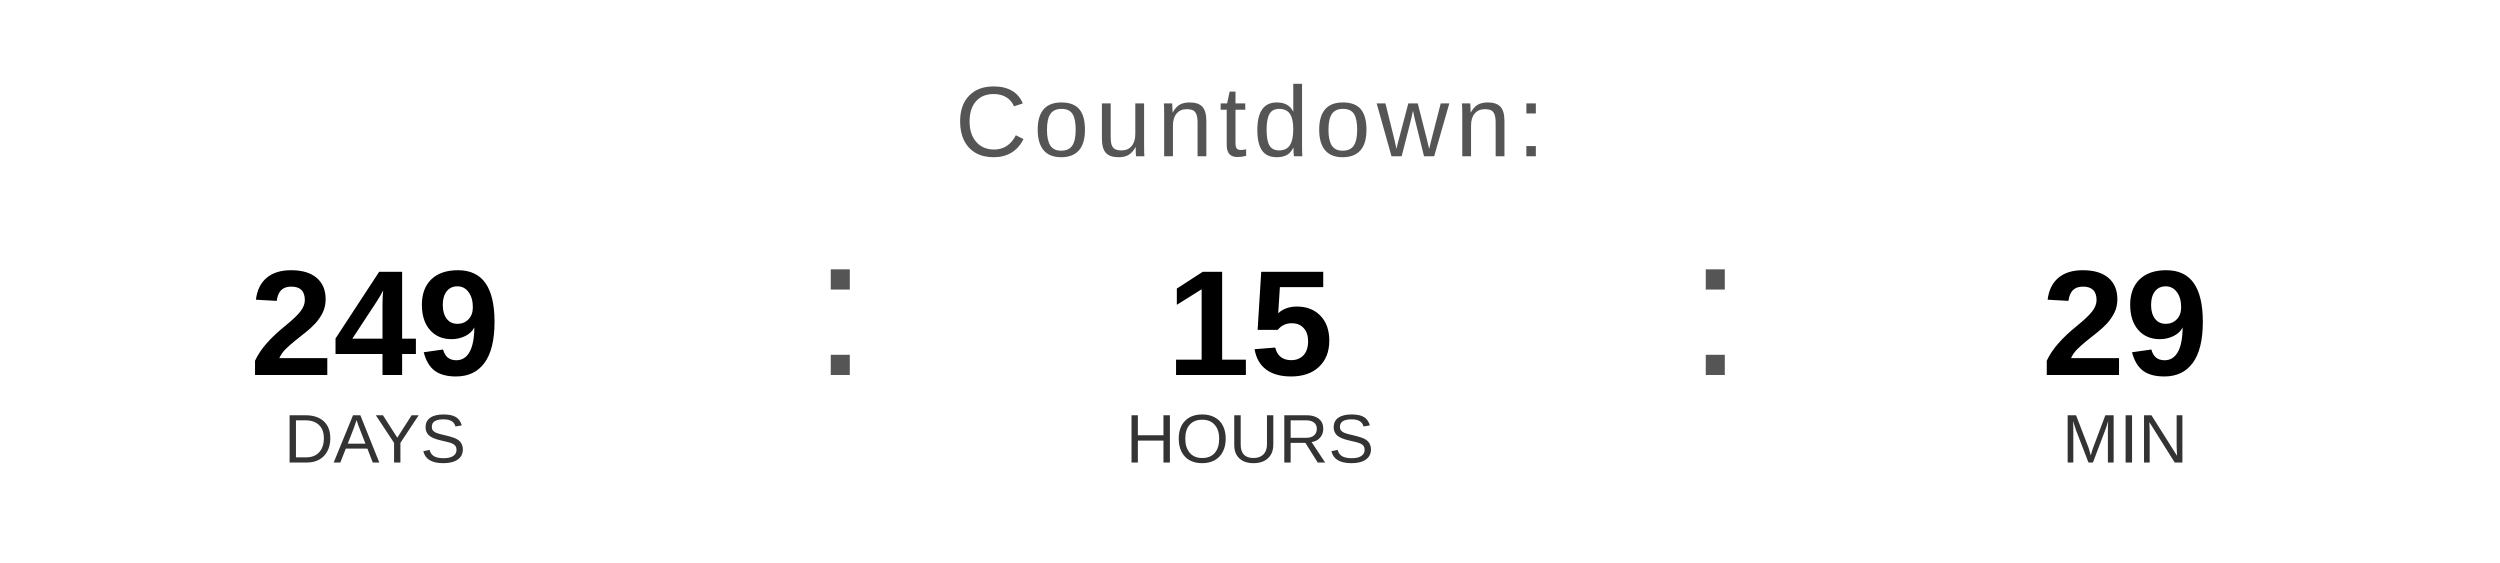
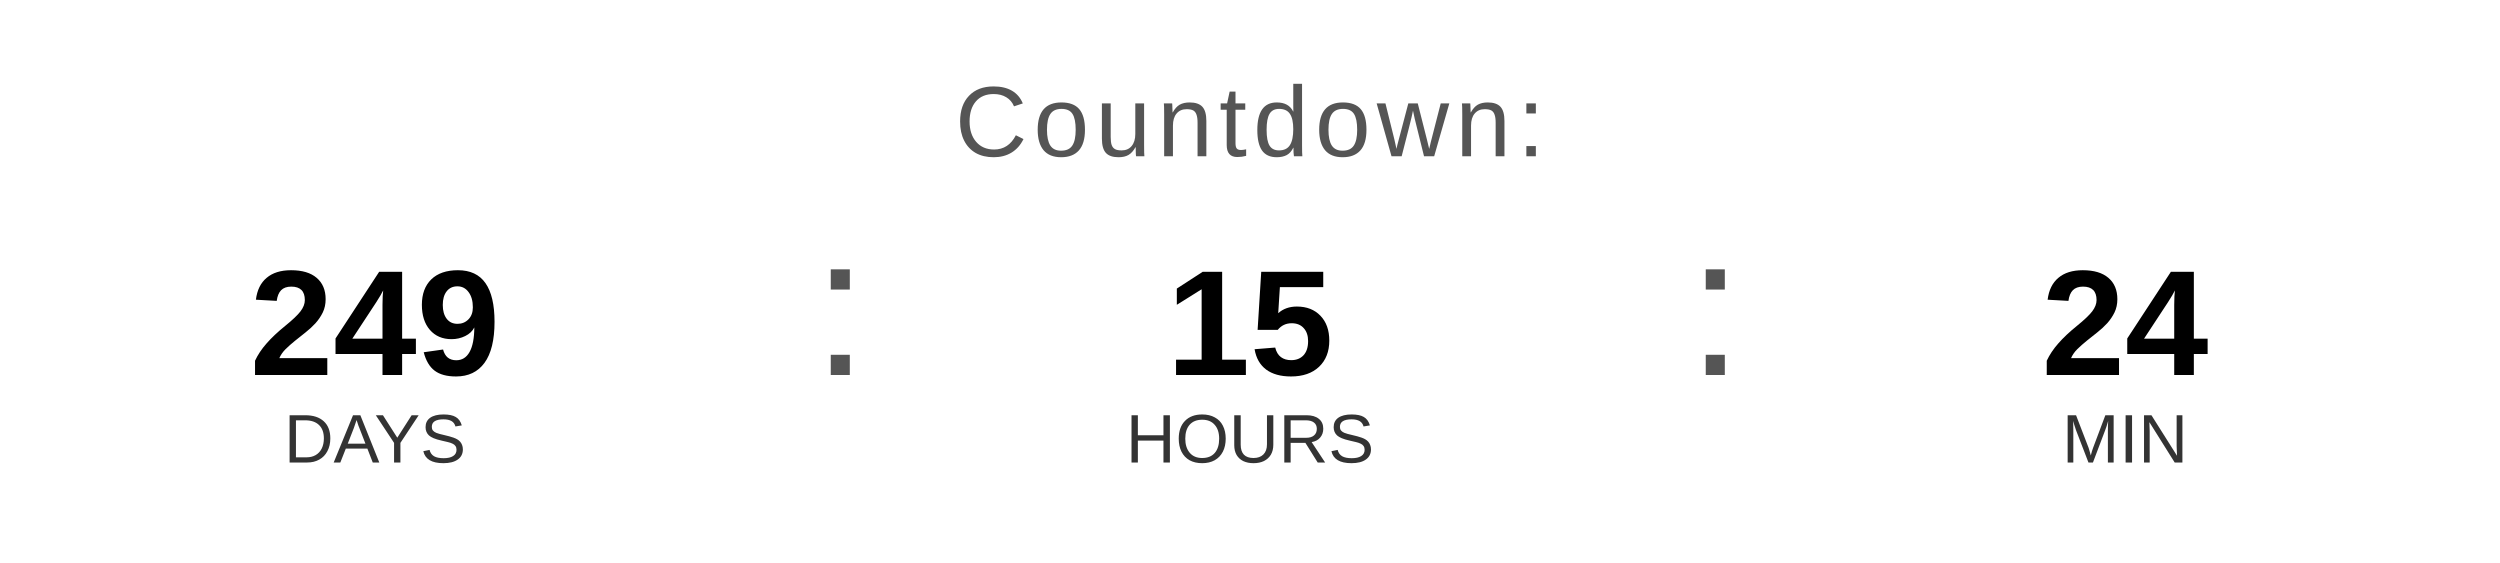
<svg xmlns="http://www.w3.org/2000/svg" width="400" height="90" viewBox="0 0 400 90">
  <text x="200" y="25" font-family="Arial, Helvetica, sans-serif" font-size="16" fill="#555555" text-anchor="middle" letter-spacing="1">
    Countdown:
  </text>
  <text x="60" y="60" font-family="Arial, Helvetica, sans-serif" font-size="24" font-weight="bold" fill="#000000" text-anchor="middle">249</text>
  <text x="60" y="74" font-family="Arial, Helvetica, sans-serif" font-size="11" fill="#333333" text-anchor="middle">DAYS</text>
  <text x="130" y="60" font-family="Arial, sans-serif" font-size="32" fill="#555555">:</text>
  <text x="200" y="60" font-family="Arial, Helvetica, sans-serif" font-size="24" font-weight="bold" fill="#000000" text-anchor="middle">15</text>
  <text x="200" y="74" font-family="Arial, Helvetica, sans-serif" font-size="11" fill="#333333" text-anchor="middle">HOURS</text>
  <text x="270" y="60" font-family="Arial, sans-serif" font-size="32" fill="#555555">:</text>
-   <text x="340" y="60" font-family="Arial, Helvetica, sans-serif" font-size="24" font-weight="bold" fill="#000000" text-anchor="middle">29</text>
+   <text x="340" y="60" font-family="Arial, Helvetica, sans-serif" font-size="24" font-weight="bold" fill="#000000" text-anchor="middle">24</text>
  <text x="340" y="74" font-family="Arial, Helvetica, sans-serif" font-size="11" fill="#333333" text-anchor="middle">MIN</text>
</svg>
